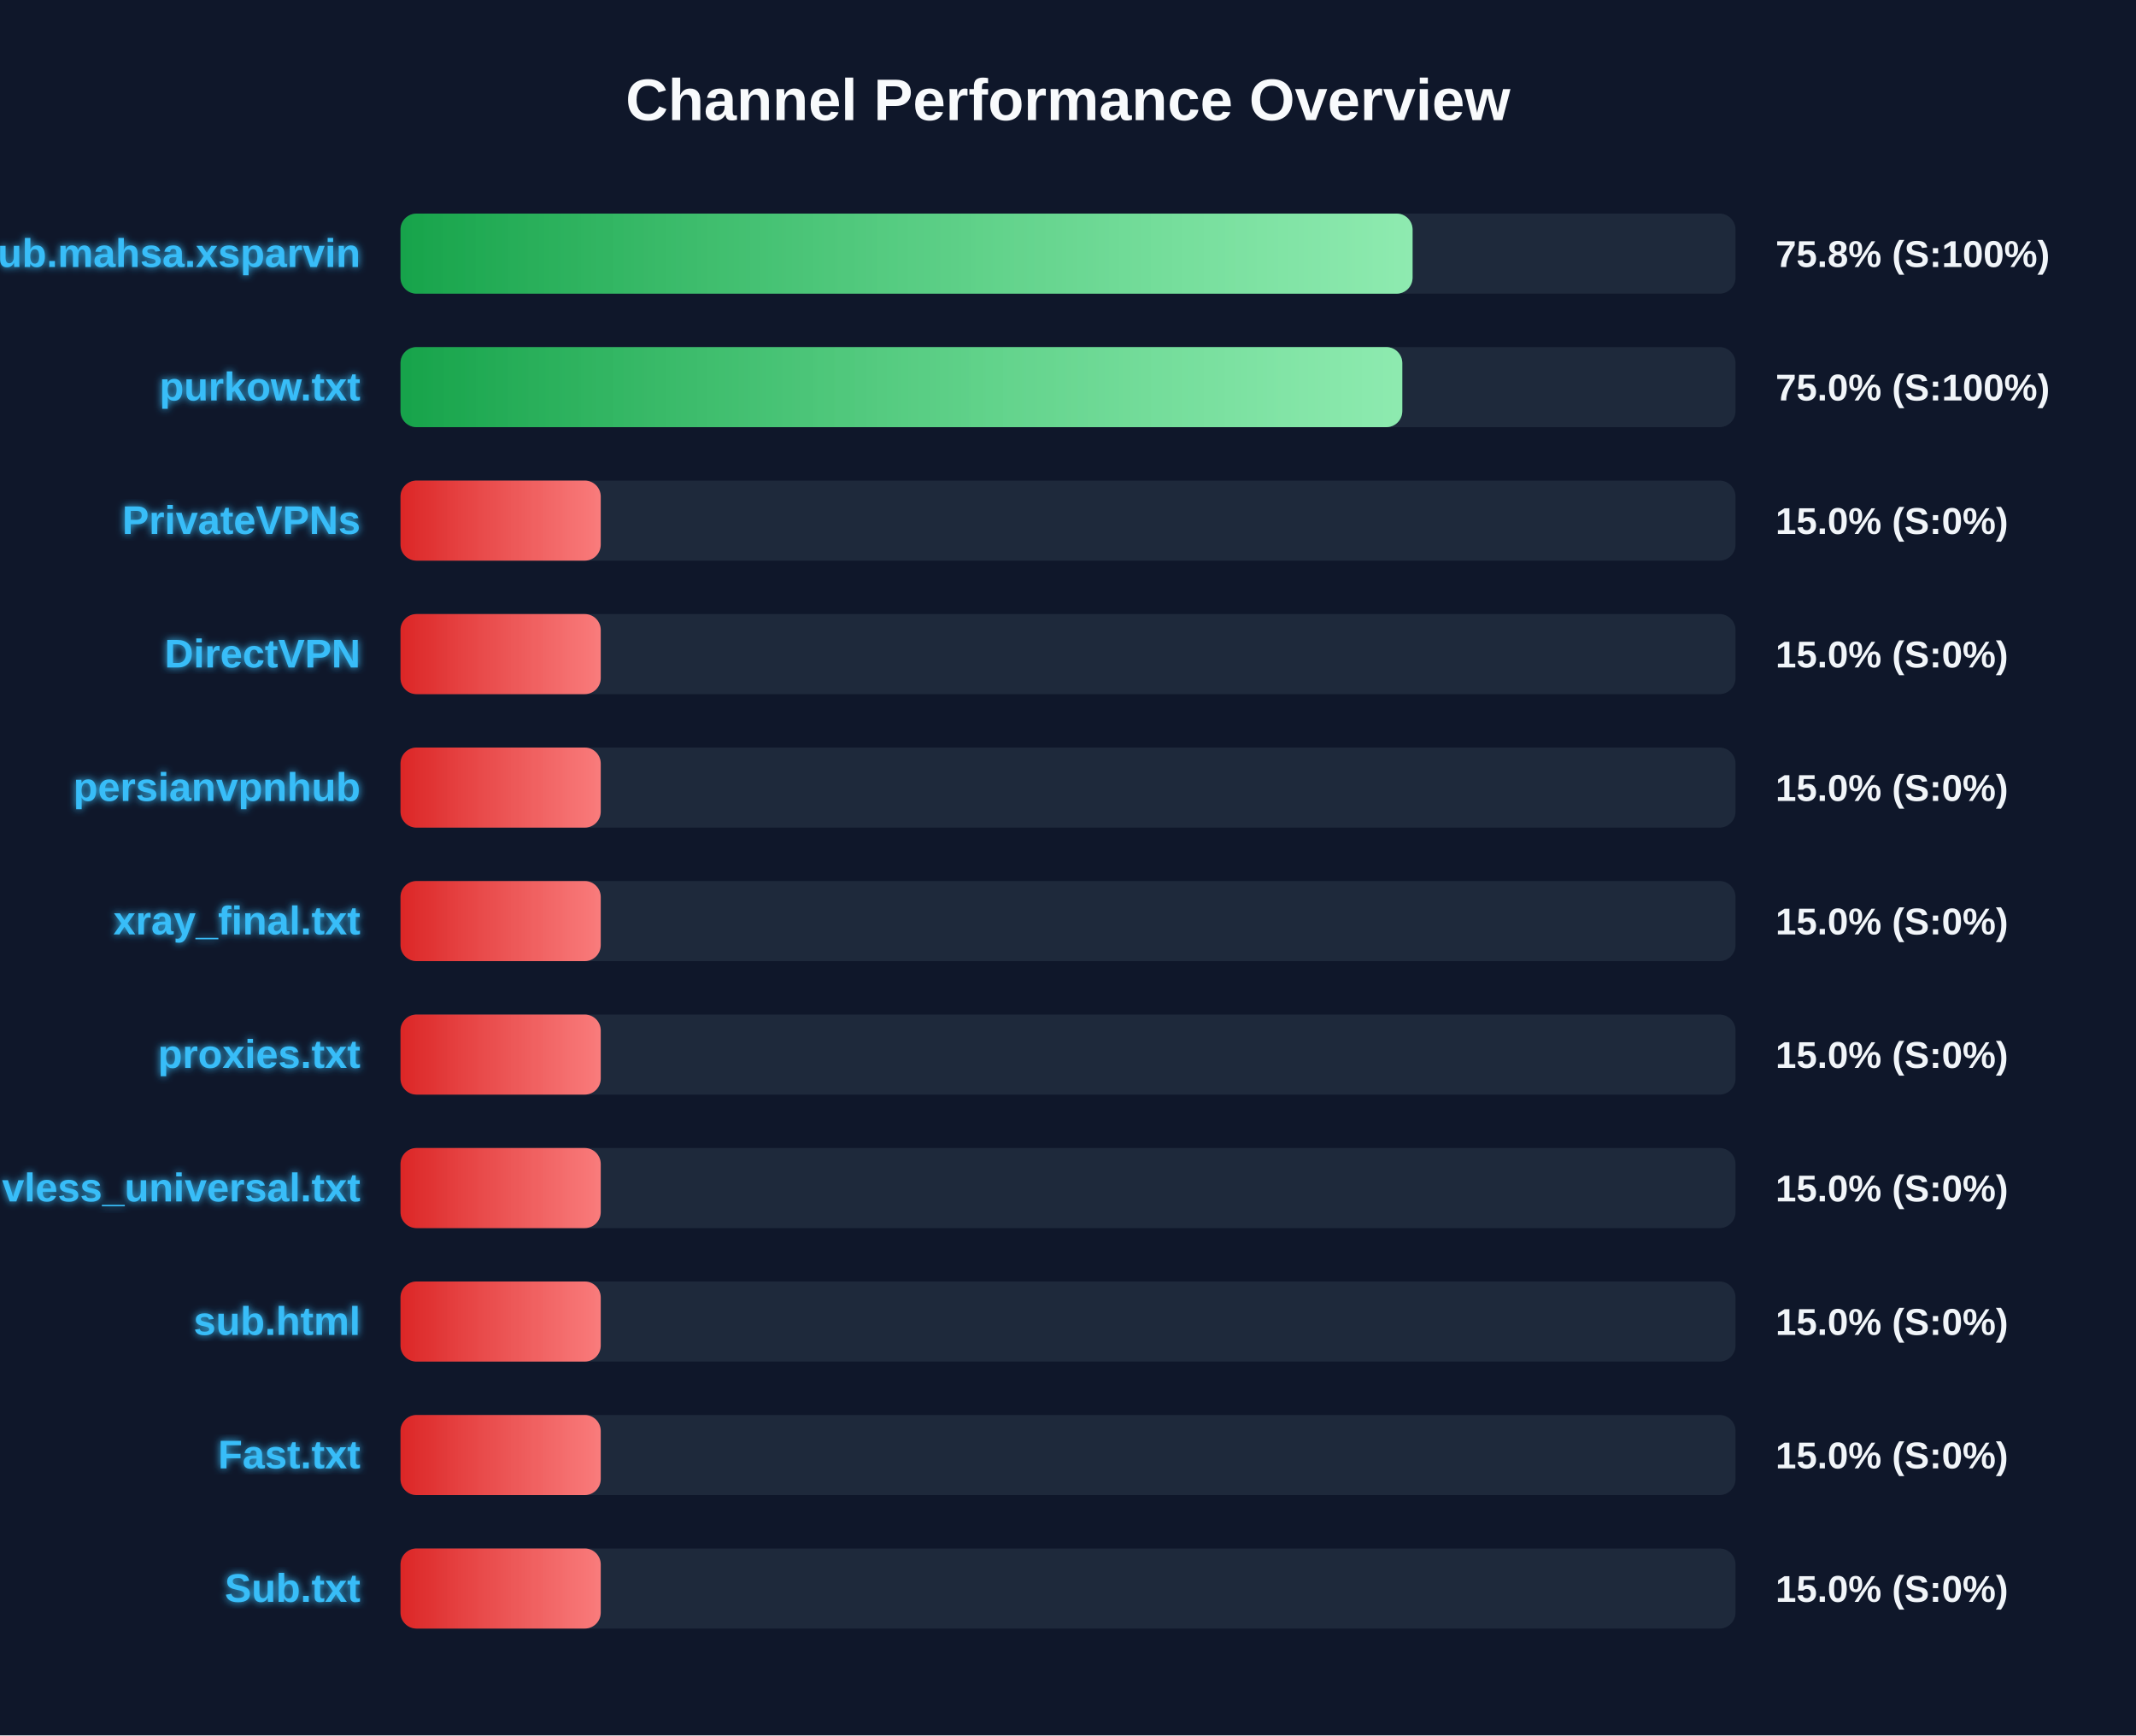
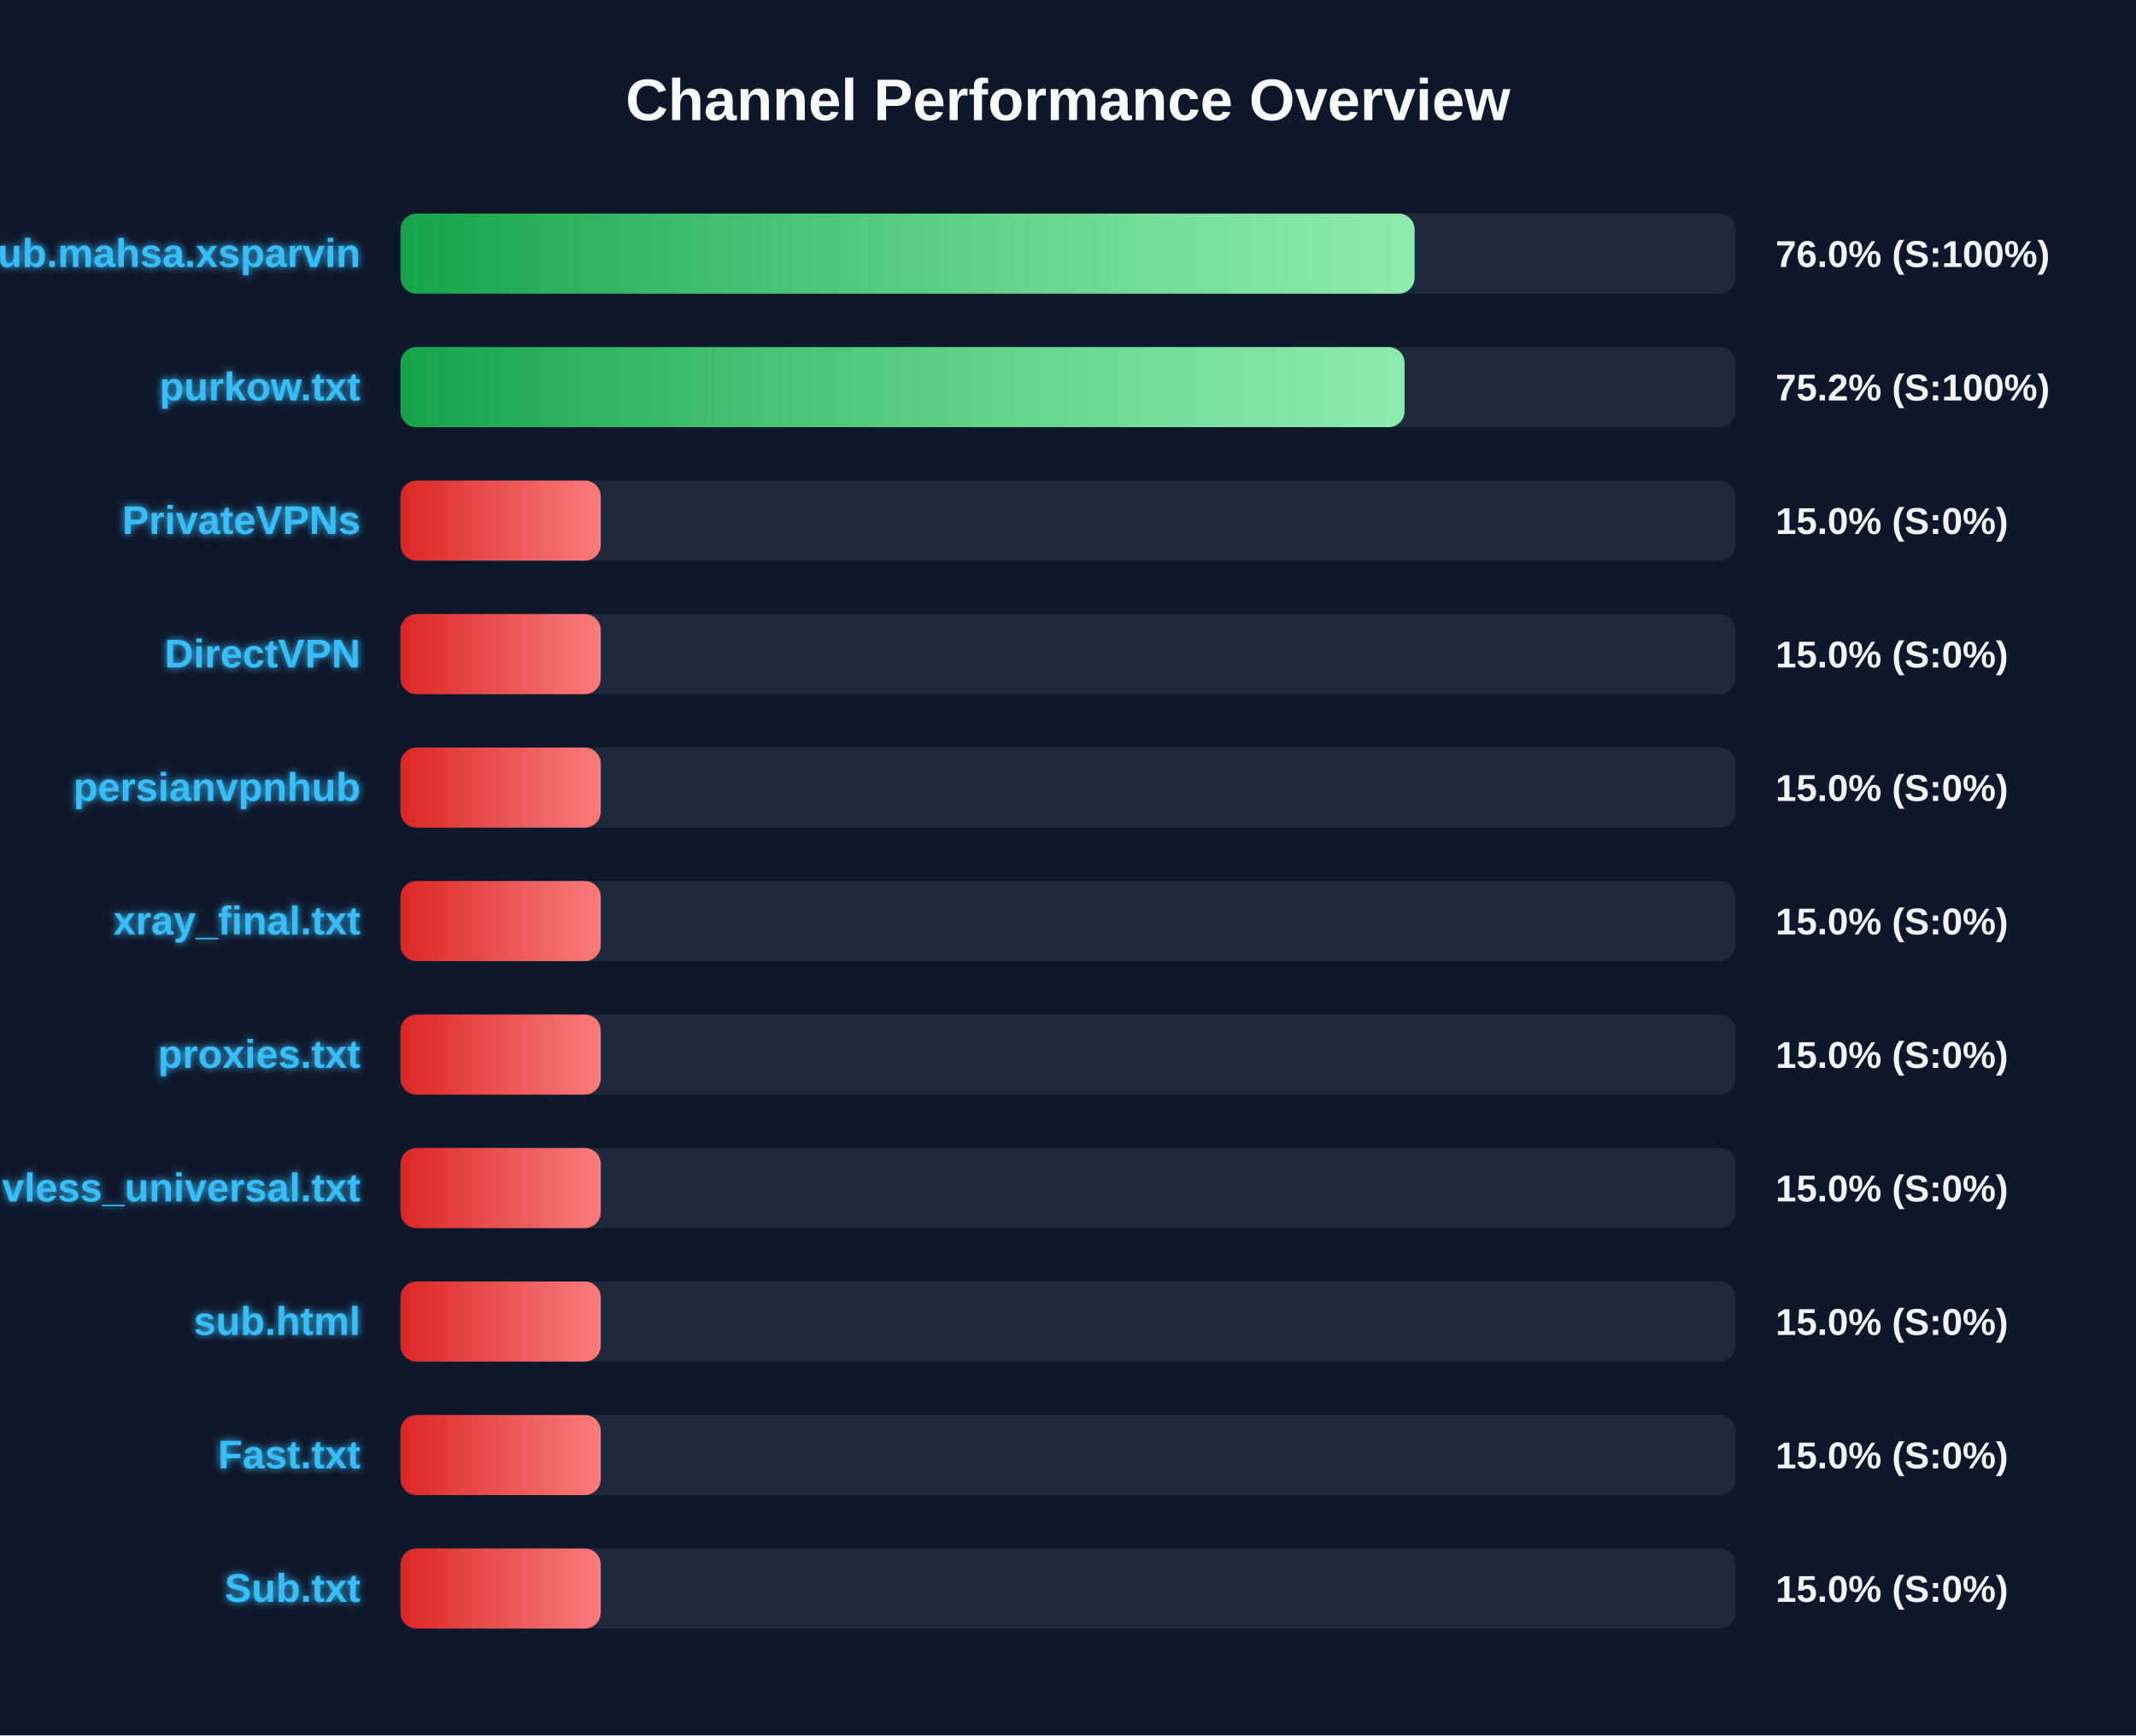
<svg xmlns="http://www.w3.org/2000/svg" width="800" height="650" version="1.1">
  <defs>
    <linearGradient id="grad-green" x1="0%" y1="0%" x2="100%" y2="0%">
      <stop offset="0%" stop-color="#16a34a" />
      <stop offset="100%" stop-color="#4ade80" />
    </linearGradient>
    <linearGradient id="grad-yellow" x1="0%" y1="0%" x2="100%" y2="0%">
      <stop offset="0%" stop-color="#ca8a04" />
      <stop offset="100%" stop-color="#fde047" />
    </linearGradient>
    <linearGradient id="grad-red" x1="0%" y1="0%" x2="100%" y2="0%">
      <stop offset="0%" stop-color="#dc2626" />
      <stop offset="100%" stop-color="#f87171" />
    </linearGradient>
    <linearGradient id="shimmer" x1="0%" y1="0%" x2="100%" y2="0%">
      <stop offset="0%" stop-color="rgba(255,255,255,0)" />
      <stop offset="50%" stop-color="rgba(255,255,255,0.4)" />
      <stop offset="100%" stop-color="rgba(255,255,255,0)" />
    </linearGradient>
    <filter id="glow" x="-20%" y="-20%" width="140%" height="140%">
      <feGaussianBlur stdDeviation="1.5" result="blur" />
      <feComposite in="SourceGraphic" in2="blur" operator="over" />
    </filter>
  </defs>
  <style>
        .bg-rect { fill: #0f172a; }
        .title { font: bold 22px 'Segoe UI', Arial, sans-serif; fill: #f8fafc; }
        .row { font: bold 15px 'Segoe UI', Arial, sans-serif; fill: #38bdf8; filter: url(#glow); }
        .score { font: bold 14px 'Segoe UI', Arial, sans-serif; fill: #f1f5f9; }
        @keyframes shimmer-anim {
            0% { transform: translateX(-100%); }
            100% { transform: translateX(200%); }
        }
        .shimmer-rect {
            animation: shimmer-anim 2.5s infinite linear;
        }
    </style>
  <rect width="100%" height="100%" class="bg-rect" />
  <text x="400" y="45" text-anchor="middle" class="title">Channel Performance Overview</text>
  <rect x="150" y="80" width="500" height="30" fill="#1e293b" rx="6" />
  <clipPath id="clip-0">
-     <rect x="150" y="80" width="379.05" height="30" rx="6" />
+     <rect x="150" y="80" width="379.8" height="30" rx="6" />
  </clipPath>
-   <rect x="150" y="80" width="379.05" height="30" fill="url(#grad-green)" rx="6" />
+   <rect x="150" y="80" width="379.8" height="30" fill="url(#grad-green)" rx="6" />
  <g clip-path="url(#clip-0)">
    <rect x="150" y="80" width="100%" height="30" fill="url(#shimmer)" class="shimmer-rect" />
  </g>
  <text x="135" y="100" text-anchor="end" class="row">Sub.mahsa.xsparvin</text>
-   <text x="665" y="100" text-anchor="start" class="score">75.8% (S:100%)</text>
+   <text x="665" y="100" text-anchor="start" class="score">76.0% (S:100%)</text>
  <rect x="150" y="130" width="500" height="30" fill="#1e293b" rx="6" />
  <clipPath id="clip-1">
-     <rect x="150" y="130" width="375.2" height="30" rx="6" />
+     <rect x="150" y="130" width="376.05" height="30" rx="6" />
  </clipPath>
-   <rect x="150" y="130" width="375.2" height="30" fill="url(#grad-green)" rx="6" />
+   <rect x="150" y="130" width="376.05" height="30" fill="url(#grad-green)" rx="6" />
  <g clip-path="url(#clip-1)">
    <rect x="150" y="130" width="100%" height="30" fill="url(#shimmer)" class="shimmer-rect" />
  </g>
  <text x="135" y="150" text-anchor="end" class="row">purkow.txt</text>
-   <text x="665" y="150" text-anchor="start" class="score">75.0% (S:100%)</text>
+   <text x="665" y="150" text-anchor="start" class="score">75.2% (S:100%)</text>
  <rect x="150" y="180" width="500" height="30" fill="#1e293b" rx="6" />
  <clipPath id="clip-2">
    <rect x="150" y="180" width="75.0" height="30" rx="6" />
  </clipPath>
  <rect x="150" y="180" width="75.0" height="30" fill="url(#grad-red)" rx="6" />
  <g clip-path="url(#clip-2)">
    <rect x="150" y="180" width="100%" height="30" fill="url(#shimmer)" class="shimmer-rect" />
  </g>
  <text x="135" y="200" text-anchor="end" class="row">PrivateVPNs</text>
  <text x="665" y="200" text-anchor="start" class="score">15.0% (S:0%)</text>
  <rect x="150" y="230" width="500" height="30" fill="#1e293b" rx="6" />
  <clipPath id="clip-3">
    <rect x="150" y="230" width="75.0" height="30" rx="6" />
  </clipPath>
  <rect x="150" y="230" width="75.0" height="30" fill="url(#grad-red)" rx="6" />
  <g clip-path="url(#clip-3)">
    <rect x="150" y="230" width="100%" height="30" fill="url(#shimmer)" class="shimmer-rect" />
  </g>
  <text x="135" y="250" text-anchor="end" class="row">DirectVPN</text>
  <text x="665" y="250" text-anchor="start" class="score">15.0% (S:0%)</text>
  <rect x="150" y="280" width="500" height="30" fill="#1e293b" rx="6" />
  <clipPath id="clip-4">
    <rect x="150" y="280" width="75.0" height="30" rx="6" />
  </clipPath>
  <rect x="150" y="280" width="75.0" height="30" fill="url(#grad-red)" rx="6" />
  <g clip-path="url(#clip-4)">
    <rect x="150" y="280" width="100%" height="30" fill="url(#shimmer)" class="shimmer-rect" />
  </g>
  <text x="135" y="300" text-anchor="end" class="row">persianvpnhub</text>
  <text x="665" y="300" text-anchor="start" class="score">15.0% (S:0%)</text>
  <rect x="150" y="330" width="500" height="30" fill="#1e293b" rx="6" />
  <clipPath id="clip-5">
    <rect x="150" y="330" width="75.0" height="30" rx="6" />
  </clipPath>
  <rect x="150" y="330" width="75.0" height="30" fill="url(#grad-red)" rx="6" />
  <g clip-path="url(#clip-5)">
    <rect x="150" y="330" width="100%" height="30" fill="url(#shimmer)" class="shimmer-rect" />
  </g>
  <text x="135" y="350" text-anchor="end" class="row">xray_final.txt</text>
  <text x="665" y="350" text-anchor="start" class="score">15.0% (S:0%)</text>
  <rect x="150" y="380" width="500" height="30" fill="#1e293b" rx="6" />
  <clipPath id="clip-6">
    <rect x="150" y="380" width="75.0" height="30" rx="6" />
  </clipPath>
  <rect x="150" y="380" width="75.0" height="30" fill="url(#grad-red)" rx="6" />
  <g clip-path="url(#clip-6)">
    <rect x="150" y="380" width="100%" height="30" fill="url(#shimmer)" class="shimmer-rect" />
  </g>
  <text x="135" y="400" text-anchor="end" class="row">proxies.txt</text>
  <text x="665" y="400" text-anchor="start" class="score">15.0% (S:0%)</text>
  <rect x="150" y="430" width="500" height="30" fill="#1e293b" rx="6" />
  <clipPath id="clip-7">
    <rect x="150" y="430" width="75.0" height="30" rx="6" />
  </clipPath>
  <rect x="150" y="430" width="75.0" height="30" fill="url(#grad-red)" rx="6" />
  <g clip-path="url(#clip-7)">
    <rect x="150" y="430" width="100%" height="30" fill="url(#shimmer)" class="shimmer-rect" />
  </g>
  <text x="135" y="450" text-anchor="end" class="row">vless_universal.txt</text>
  <text x="665" y="450" text-anchor="start" class="score">15.0% (S:0%)</text>
  <rect x="150" y="480" width="500" height="30" fill="#1e293b" rx="6" />
  <clipPath id="clip-8">
    <rect x="150" y="480" width="75.0" height="30" rx="6" />
  </clipPath>
  <rect x="150" y="480" width="75.0" height="30" fill="url(#grad-red)" rx="6" />
  <g clip-path="url(#clip-8)">
    <rect x="150" y="480" width="100%" height="30" fill="url(#shimmer)" class="shimmer-rect" />
  </g>
  <text x="135" y="500" text-anchor="end" class="row">sub.html</text>
  <text x="665" y="500" text-anchor="start" class="score">15.0% (S:0%)</text>
  <rect x="150" y="530" width="500" height="30" fill="#1e293b" rx="6" />
  <clipPath id="clip-9">
    <rect x="150" y="530" width="75.0" height="30" rx="6" />
  </clipPath>
  <rect x="150" y="530" width="75.0" height="30" fill="url(#grad-red)" rx="6" />
  <g clip-path="url(#clip-9)">
    <rect x="150" y="530" width="100%" height="30" fill="url(#shimmer)" class="shimmer-rect" />
  </g>
  <text x="135" y="550" text-anchor="end" class="row">Fast.txt</text>
  <text x="665" y="550" text-anchor="start" class="score">15.0% (S:0%)</text>
  <rect x="150" y="580" width="500" height="30" fill="#1e293b" rx="6" />
  <clipPath id="clip-10">
    <rect x="150" y="580" width="75.0" height="30" rx="6" />
  </clipPath>
  <rect x="150" y="580" width="75.0" height="30" fill="url(#grad-red)" rx="6" />
  <g clip-path="url(#clip-10)">
    <rect x="150" y="580" width="100%" height="30" fill="url(#shimmer)" class="shimmer-rect" />
  </g>
  <text x="135" y="600" text-anchor="end" class="row">Sub.txt</text>
  <text x="665" y="600" text-anchor="start" class="score">15.0% (S:0%)</text>
</svg>
